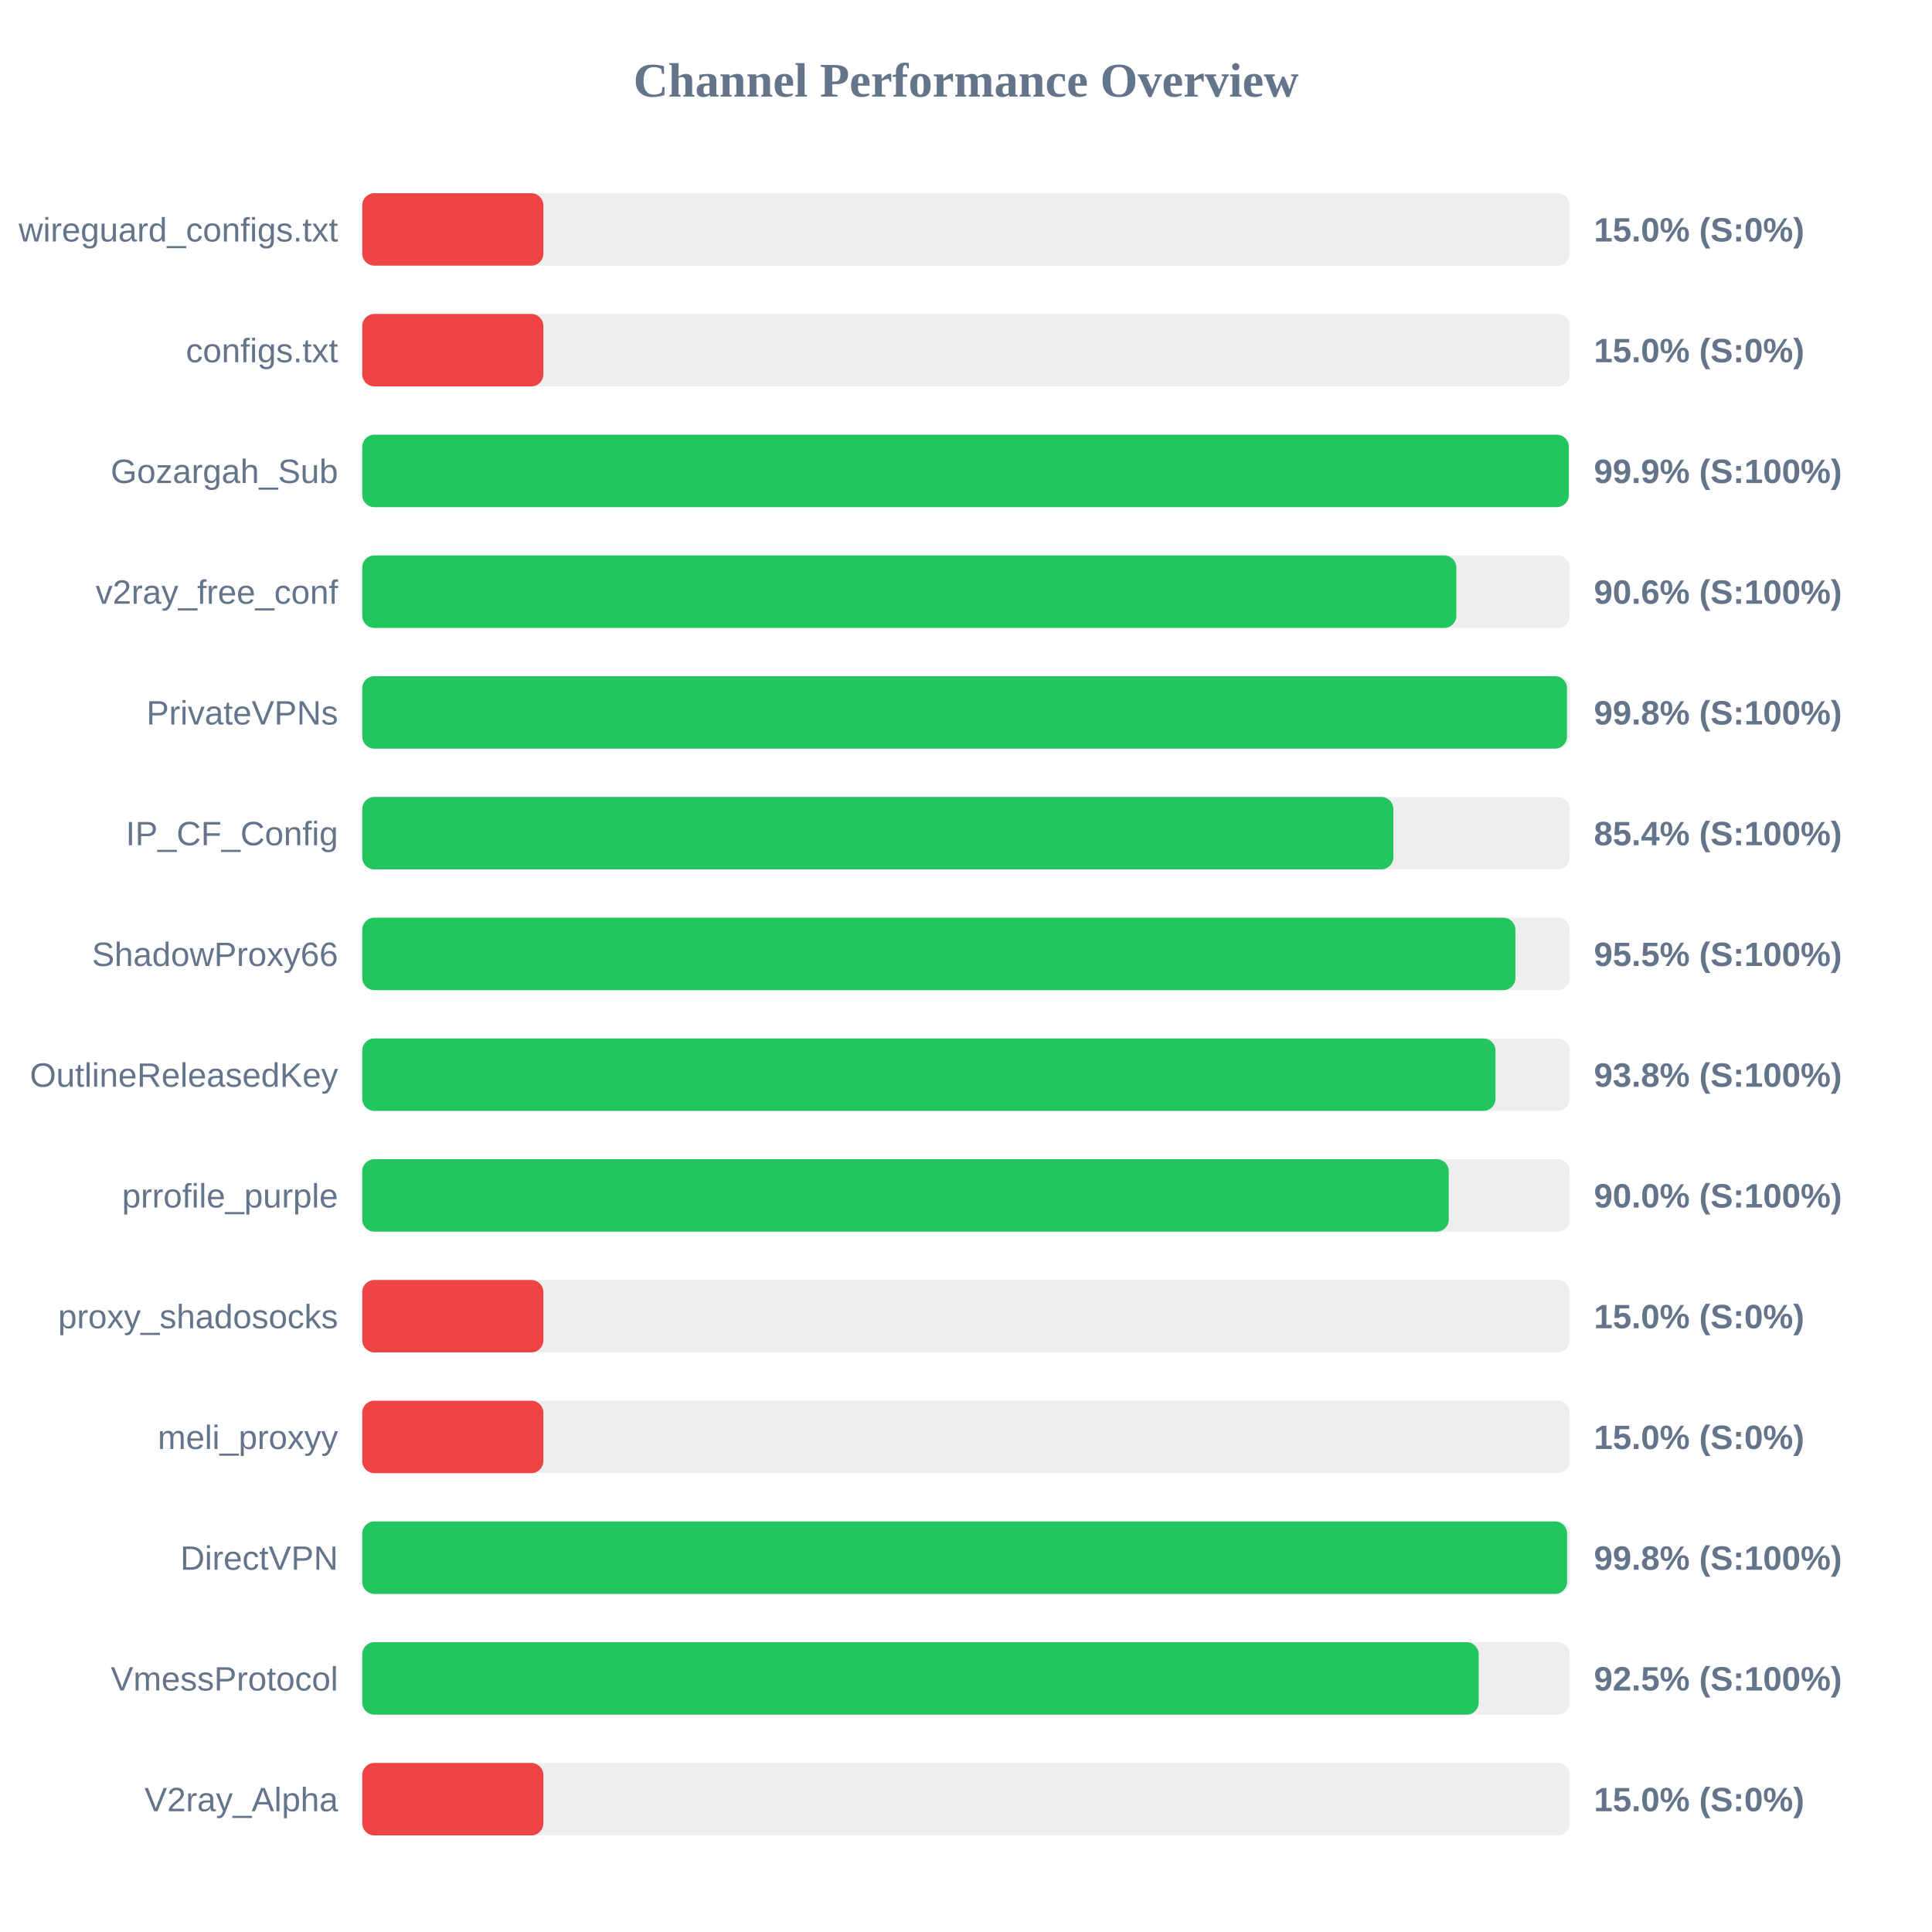
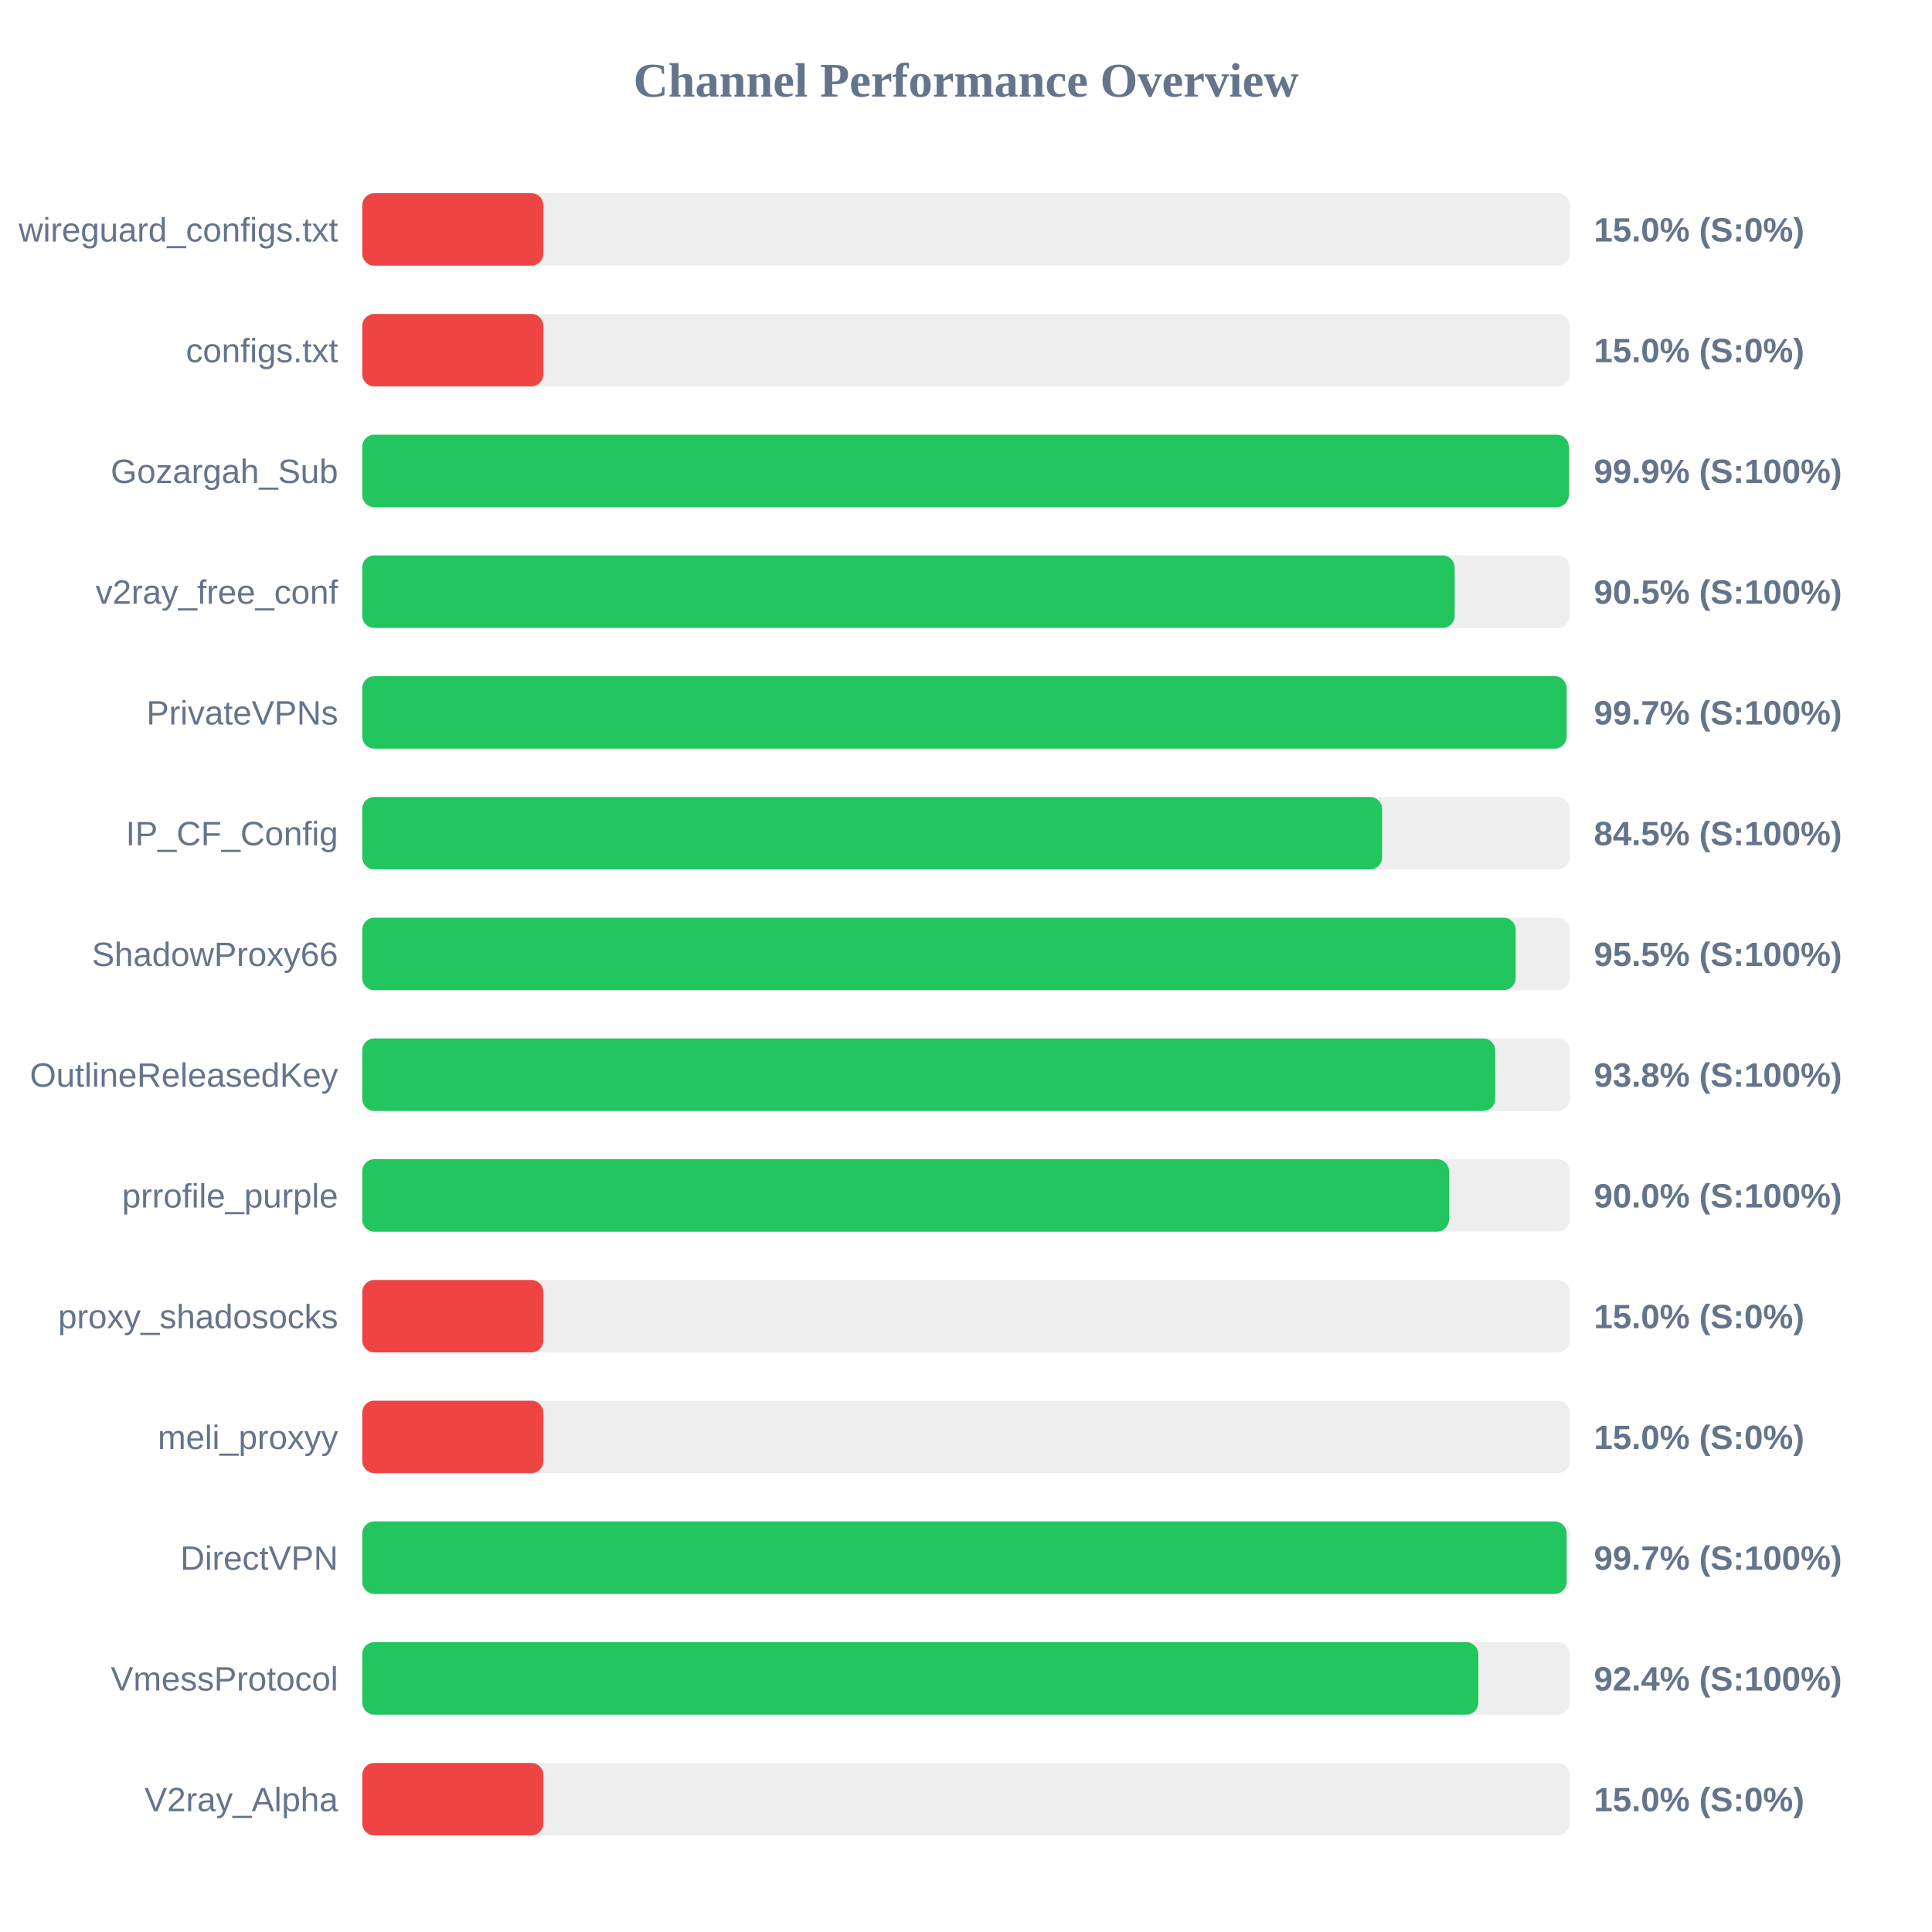
<svg xmlns="http://www.w3.org/2000/svg" width="800" height="800" version="1.1">
  <style>
        .row { font: 14px Arial; fill: #64748b; }
        .score { font: bold 14px Arial; fill: #64748b; }
    </style>
  <text x="400" y="40" text-anchor="middle" font-size="20px" font-weight="bold" fill="#64748b">Channel Performance Overview</text>
  <rect x="150" y="80" width="500" height="30" fill="#eee" rx="5" />
  <rect x="150" y="80" width="75.0" height="30" fill="#ef4444" rx="5" />
  <text x="140" y="100" text-anchor="end" class="row">wireguard_configs.txt</text>
  <text x="660" y="100" text-anchor="start" class="score">15.0% (S:0%)</text>
  <rect x="150" y="130" width="500" height="30" fill="#eee" rx="5" />
  <rect x="150" y="130" width="75.0" height="30" fill="#ef4444" rx="5" />
  <text x="140" y="150" text-anchor="end" class="row">configs.txt</text>
  <text x="660" y="150" text-anchor="start" class="score">15.0% (S:0%)</text>
  <rect x="150" y="180" width="500" height="30" fill="#eee" rx="5" />
  <rect x="150" y="180" width="499.6" height="30" fill="#22c55e" rx="5" />
  <text x="140" y="200" text-anchor="end" class="row">Gozargah_Sub</text>
  <text x="660" y="200" text-anchor="start" class="score">99.9% (S:100%)</text>
  <rect x="150" y="230" width="500" height="30" fill="#eee" rx="5" />
-   <rect x="150" y="230" width="453.05" height="30" fill="#22c55e" rx="5" />
+   <rect x="150" y="230" width="452.35" height="30" fill="#22c55e" rx="5" />
  <text x="140" y="250" text-anchor="end" class="row">v2ray_free_conf</text>
-   <text x="660" y="250" text-anchor="start" class="score">90.6% (S:100%)</text>
+   <text x="660" y="250" text-anchor="start" class="score">90.5% (S:100%)</text>
  <rect x="150" y="280" width="500" height="30" fill="#eee" rx="5" />
-   <rect x="150" y="280" width="498.85" height="30" fill="#22c55e" rx="5" />
+   <rect x="150" y="280" width="498.7" height="30" fill="#22c55e" rx="5" />
  <text x="140" y="300" text-anchor="end" class="row">PrivateVPNs</text>
-   <text x="660" y="300" text-anchor="start" class="score">99.8% (S:100%)</text>
+   <text x="660" y="300" text-anchor="start" class="score">99.7% (S:100%)</text>
  <rect x="150" y="330" width="500" height="30" fill="#eee" rx="5" />
-   <rect x="150" y="330" width="426.95" height="30" fill="#22c55e" rx="5" />
+   <rect x="150" y="330" width="422.3" height="30" fill="#22c55e" rx="5" />
  <text x="140" y="350" text-anchor="end" class="row">IP_CF_Config</text>
-   <text x="660" y="350" text-anchor="start" class="score">85.4% (S:100%)</text>
+   <text x="660" y="350" text-anchor="start" class="score">84.5% (S:100%)</text>
  <rect x="150" y="380" width="500" height="30" fill="#eee" rx="5" />
-   <rect x="150" y="380" width="477.5" height="30" fill="#22c55e" rx="5" />
+   <rect x="150" y="380" width="477.6" height="30" fill="#22c55e" rx="5" />
  <text x="140" y="400" text-anchor="end" class="row">ShadowProxy66</text>
  <text x="660" y="400" text-anchor="start" class="score">95.5% (S:100%)</text>
  <rect x="150" y="430" width="500" height="30" fill="#eee" rx="5" />
-   <rect x="150" y="430" width="469.25" height="30" fill="#22c55e" rx="5" />
+   <rect x="150" y="430" width="469.15" height="30" fill="#22c55e" rx="5" />
  <text x="140" y="450" text-anchor="end" class="row">OutlineReleasedKey</text>
  <text x="660" y="450" text-anchor="start" class="score">93.8% (S:100%)</text>
  <rect x="150" y="480" width="500" height="30" fill="#eee" rx="5" />
-   <rect x="150" y="480" width="449.9" height="30" fill="#22c55e" rx="5" />
+   <rect x="150" y="480" width="450.0" height="30" fill="#22c55e" rx="5" />
  <text x="140" y="500" text-anchor="end" class="row">prrofile_purple</text>
  <text x="660" y="500" text-anchor="start" class="score">90.0% (S:100%)</text>
  <rect x="150" y="530" width="500" height="30" fill="#eee" rx="5" />
  <rect x="150" y="530" width="75.0" height="30" fill="#ef4444" rx="5" />
  <text x="140" y="550" text-anchor="end" class="row">proxy_shadosocks</text>
  <text x="660" y="550" text-anchor="start" class="score">15.0% (S:0%)</text>
  <rect x="150" y="580" width="500" height="30" fill="#eee" rx="5" />
  <rect x="150" y="580" width="75.0" height="30" fill="#ef4444" rx="5" />
  <text x="140" y="600" text-anchor="end" class="row">meli_proxyy</text>
  <text x="660" y="600" text-anchor="start" class="score">15.0% (S:0%)</text>
  <rect x="150" y="630" width="500" height="30" fill="#eee" rx="5" />
-   <rect x="150" y="630" width="498.9" height="30" fill="#22c55e" rx="5" />
+   <rect x="150" y="630" width="498.7" height="30" fill="#22c55e" rx="5" />
  <text x="140" y="650" text-anchor="end" class="row">DirectVPN</text>
-   <text x="660" y="650" text-anchor="start" class="score">99.8% (S:100%)</text>
+   <text x="660" y="650" text-anchor="start" class="score">99.7% (S:100%)</text>
  <rect x="150" y="680" width="500" height="30" fill="#eee" rx="5" />
-   <rect x="150" y="680" width="462.3" height="30" fill="#22c55e" rx="5" />
+   <rect x="150" y="680" width="462.15" height="30" fill="#22c55e" rx="5" />
  <text x="140" y="700" text-anchor="end" class="row">VmessProtocol</text>
-   <text x="660" y="700" text-anchor="start" class="score">92.5% (S:100%)</text>
+   <text x="660" y="700" text-anchor="start" class="score">92.4% (S:100%)</text>
  <rect x="150" y="730" width="500" height="30" fill="#eee" rx="5" />
  <rect x="150" y="730" width="75.0" height="30" fill="#ef4444" rx="5" />
  <text x="140" y="750" text-anchor="end" class="row">V2ray_Alpha</text>
  <text x="660" y="750" text-anchor="start" class="score">15.0% (S:0%)</text>
</svg>
